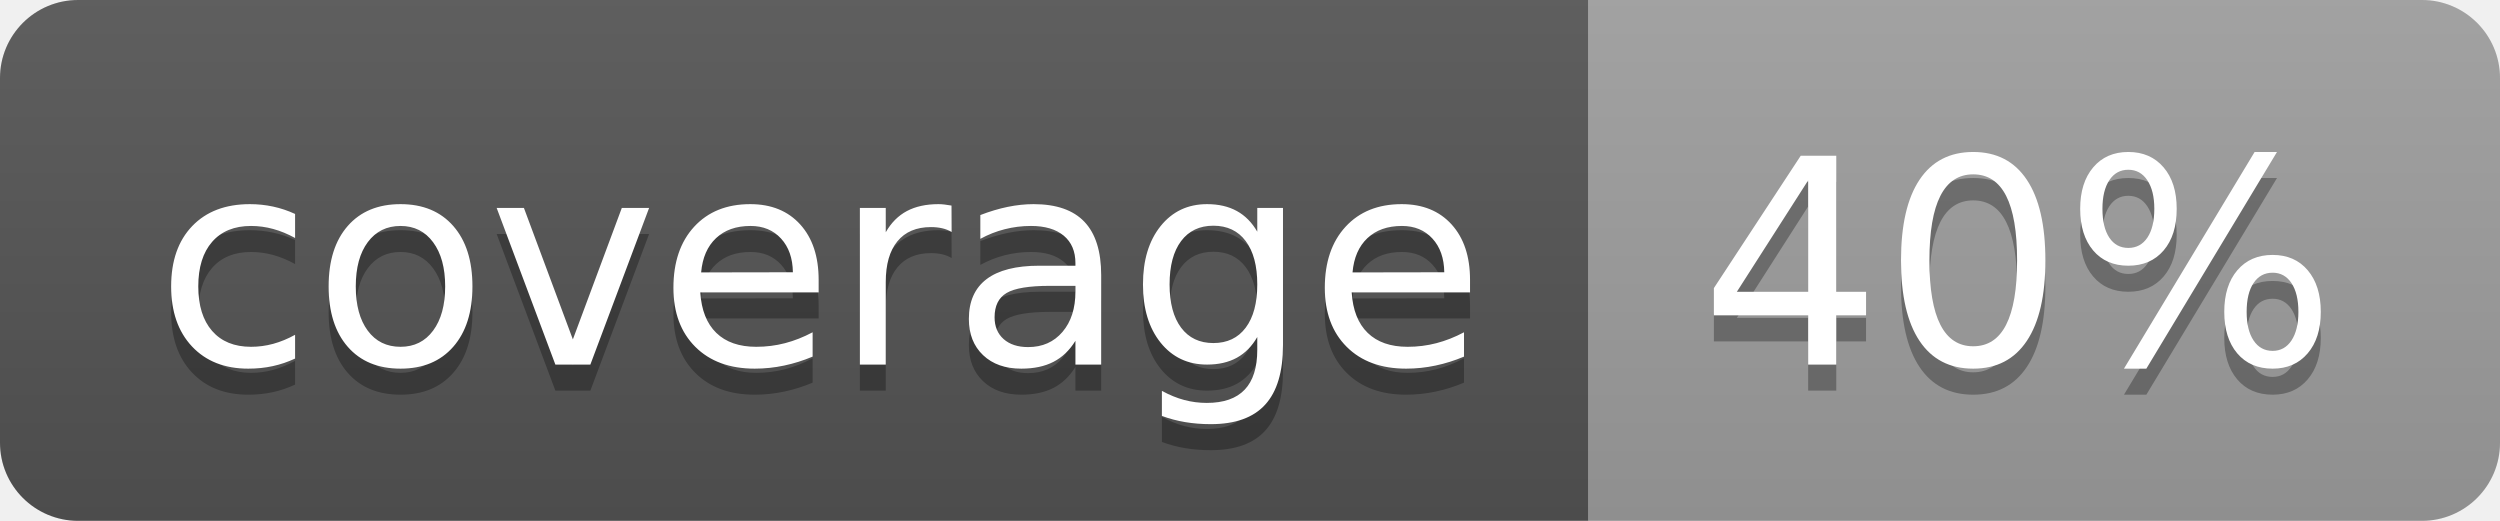
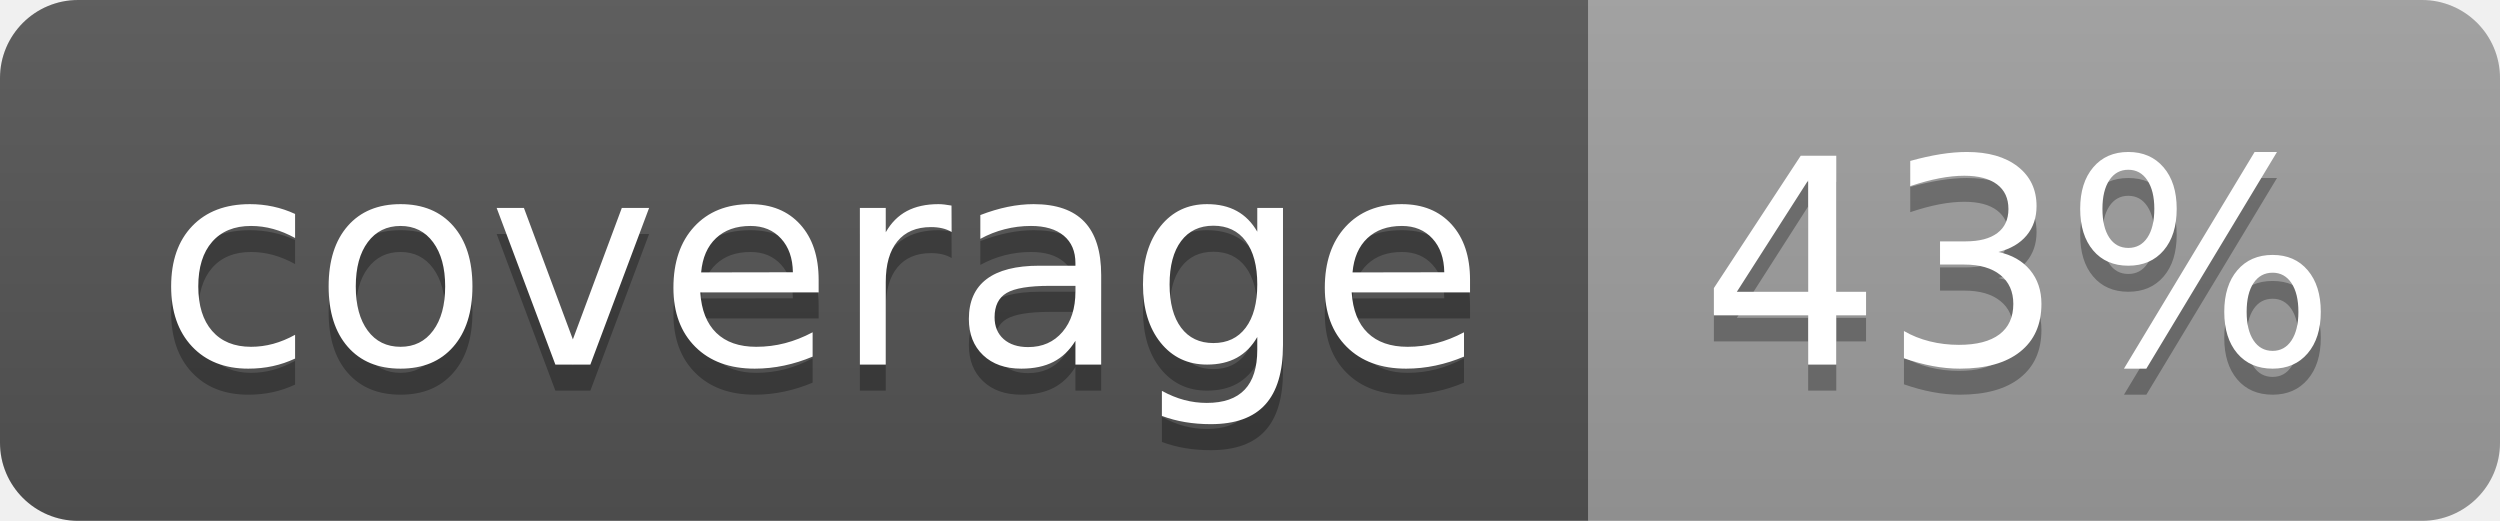
<svg xmlns="http://www.w3.org/2000/svg" width="96" height="20">
  <linearGradient id="b" x2="0" y2="100%">
    <stop offset="0" stop-color="#bbb" stop-opacity=".1" />
    <stop offset="1" stop-opacity=".1" />
  </linearGradient>
  <clipPath id="a">
    <rect width="96" height="20" rx="3" fill="#fff" />
  </clipPath>
  <g clip-path="url(#a)">
    <path fill="#555" d="M0 0h61v20H0z" />
    <path fill="#9F9F9F" d="M61 0h35v20H61z" />
    <path fill="url(#b)" d="M0 0h96v20H0z" />
  </g>
  <g fill="#fff" text-anchor="middle" font-family="DejaVu Sans,Verdana,Geneva,sans-serif" font-size="110">
    <text x="315" y="150" fill="#010101" fill-opacity=".3" transform="scale(.1)" textLength="510">coverage</text>
    <text x="315" y="140" transform="scale(.1)" textLength="510">coverage</text>
-     <text x="775" y="150" fill="#010101" fill-opacity=".3" transform="scale(.1)" textLength="250">40%</text>
-     <text x="775" y="140" transform="scale(.1)" textLength="250">40%</text>
+     <text x="775" y="150" fill="#010101" fill-opacity=".3" transform="scale(.1)" textLength="250">43%</text>
+     <text x="775" y="140" transform="scale(.1)" textLength="250">43%</text>
  </g>
</svg>
